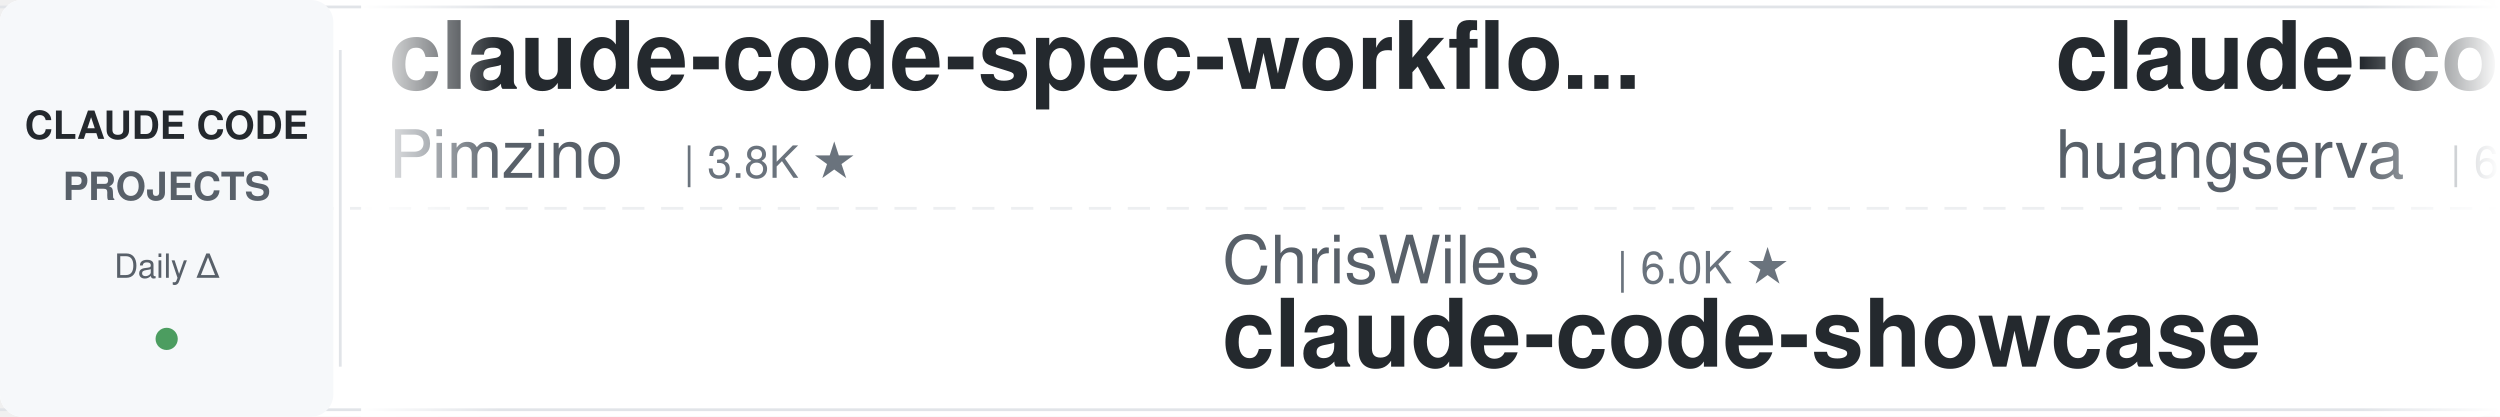
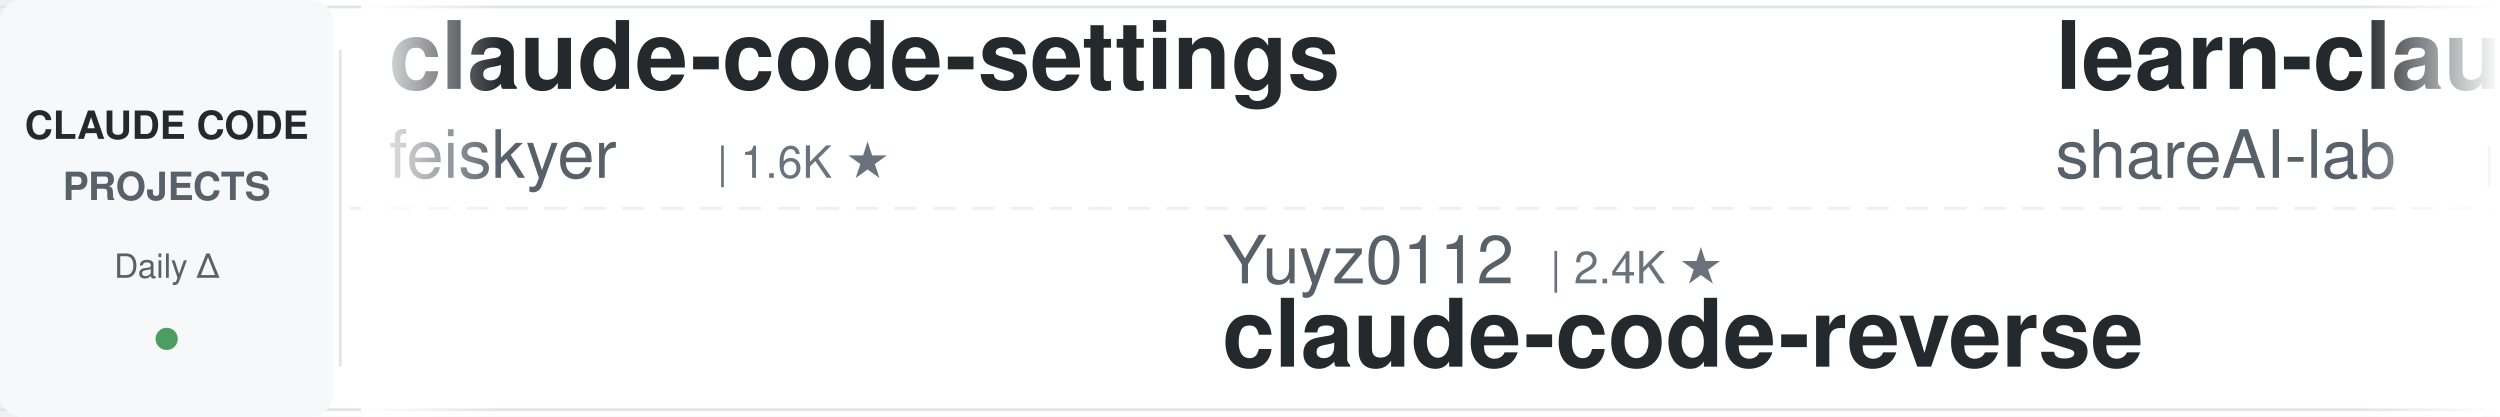
<svg xmlns="http://www.w3.org/2000/svg" width="900" height="150">
  <defs>
    <linearGradient id="leftFade" x1="0%" y1="0%" x2="100%" y2="0%">
      <stop offset="0%" style="stop-color:#ffffff;stop-opacity:1" />
      <stop offset="100%" style="stop-color:#ffffff;stop-opacity:0" />
    </linearGradient>
    <linearGradient id="rightFade" x1="0%" y1="0%" x2="100%" y2="0%">
      <stop offset="0%" style="stop-color:#ffffff;stop-opacity:0" />
      <stop offset="100%" style="stop-color:#ffffff;stop-opacity:1" />
    </linearGradient>
  </defs>
  <rect width="900" height="150" fill="#ffffff" rx="8" />
  <rect x="0" y="2" width="900" height="1" fill="#e1e4e8" />
  <rect x="0" y="147" width="900" height="1" fill="#e1e4e8" />
  <line x1="0" y1="75" x2="900" y2="75" stroke="#e1e4e8" stroke-width="1" stroke-dasharray="8 6" opacity="0.6" />
  <rect x="0" y="0" width="120" height="150" fill="#f6f8fa" rx="8" />
  <text x="60" y="50" font-family="-apple-system, BlinkMacSystemFont, 'Segoe UI', Helvetica, Arial, sans-serif" font-size="14" font-weight="600" fill="#24292e" text-anchor="middle">CLAUDE CODE</text>
  <text x="60" y="72" font-family="-apple-system, BlinkMacSystemFont, 'Segoe UI', Helvetica, Arial, sans-serif" font-size="14" font-weight="600" fill="#586069" text-anchor="middle">PROJECTS</text>
  <text x="60" y="100" font-family="-apple-system, BlinkMacSystemFont, 'Segoe UI', Helvetica, Arial, sans-serif" font-size="12" font-weight="500" fill="#586069" text-anchor="middle">Daily Δ</text>
  <circle cx="60" cy="122" r="4" fill="#22863a" opacity="0.8" />
  <rect x="122" y="18" width="1" height="114" fill="#e1e4e8" />
  <clipPath id="tickerClip">
    <rect x="130" y="0" width="770" height="150" />
  </clipPath>
  <g clip-path="url(#tickerClip)">
    <g id="tickerItems">
      <animateTransform attributeName="transform" attributeType="XML" type="translate" from="0 0" to="-3000 0" dur="54s" repeatCount="indefinite" />
      <g transform="translate(0, 0)">
-         <text x="140" y="32" font-family="-apple-system, BlinkMacSystemFont, 'Segoe UI', Helvetica, Arial, sans-serif" font-size="34" font-weight="600" fill="#24292e">claude-code-spec-workflo...</text>
-         <text x="140" y="64" font-family="-apple-system, BlinkMacSystemFont, 'Segoe UI', Helvetica, Arial, sans-serif" font-size="24" font-weight="400" fill="#586069">Pimzino</text>
-         <text x="246" y="64" font-family="-apple-system, BlinkMacSystemFont, 'Segoe UI', Helvetica, Arial, sans-serif" font-size="16" font-weight="500" fill="#6a737d">| 3.8K ★</text>
+         <text x="140" y="32" font-family="-apple-system, BlinkMacSystemFont, 'Segoe UI', Helvetica, Arial, sans-serif" font-size="34" font-weight="600" fill="#24292e">claude-code-settings</text>
+         <text x="140" y="64" font-family="-apple-system, BlinkMacSystemFont, 'Segoe UI', Helvetica, Arial, sans-serif" font-size="24" font-weight="400" fill="#586069">feiskyer</text>
+         <text x="258" y="64" font-family="-apple-system, BlinkMacSystemFont, 'Segoe UI', Helvetica, Arial, sans-serif" font-size="16" font-weight="500" fill="#6a737d">| 1.6K ★</text>
      </g>
      <g transform="translate(300, 0)">
-         <text x="140" y="102" font-family="-apple-system, BlinkMacSystemFont, 'Segoe UI', Helvetica, Arial, sans-serif" font-size="24" font-weight="400" fill="#586069">ChrisWiles</text>
-         <text x="282" y="102" font-family="-apple-system, BlinkMacSystemFont, 'Segoe UI', Helvetica, Arial, sans-serif" font-size="16" font-weight="500" fill="#6a737d">| 6.0K ★</text>
-         <text x="140" y="132" font-family="-apple-system, BlinkMacSystemFont, 'Segoe UI', Helvetica, Arial, sans-serif" font-size="34" font-weight="600" fill="#24292e">claude-code-showcase</text>
+         <text x="140" y="102" font-family="-apple-system, BlinkMacSystemFont, 'Segoe UI', Helvetica, Arial, sans-serif" font-size="24" font-weight="400" fill="#586069">Yuyz0112</text>
+         <text x="258" y="102" font-family="-apple-system, BlinkMacSystemFont, 'Segoe UI', Helvetica, Arial, sans-serif" font-size="16" font-weight="500" fill="#6a737d">| 2.4K ★</text>
+         <text x="140" y="132" font-family="-apple-system, BlinkMacSystemFont, 'Segoe UI', Helvetica, Arial, sans-serif" font-size="34" font-weight="600" fill="#24292e">claude-code-reverse</text>
      </g>
      <g transform="translate(600, 0)">
-         <text x="140" y="32" font-family="-apple-system, BlinkMacSystemFont, 'Segoe UI', Helvetica, Arial, sans-serif" font-size="34" font-weight="600" fill="#24292e">claude-code-cli</text>
-         <text x="140" y="64" font-family="-apple-system, BlinkMacSystemFont, 'Segoe UI', Helvetica, Arial, sans-serif" font-size="24" font-weight="400" fill="#586069">huangserva</text>
-         <text x="282" y="64" font-family="-apple-system, BlinkMacSystemFont, 'Segoe UI', Helvetica, Arial, sans-serif" font-size="16" font-weight="500" fill="#6a737d">| 621 ★</text>
+         <text x="140" y="32" font-family="-apple-system, BlinkMacSystemFont, 'Segoe UI', Helvetica, Arial, sans-serif" font-size="34" font-weight="600" fill="#24292e">learn-claude-code</text>
+         <text x="140" y="64" font-family="-apple-system, BlinkMacSystemFont, 'Segoe UI', Helvetica, Arial, sans-serif" font-size="24" font-weight="400" fill="#586069">shareAI-lab</text>
+         <text x="294" y="64" font-family="-apple-system, BlinkMacSystemFont, 'Segoe UI', Helvetica, Arial, sans-serif" font-size="16" font-weight="500" fill="#6a737d">| 72.7K ★</text>
      </g>
      <g transform="translate(900, 0)">
-         <text x="140" y="102" font-family="-apple-system, BlinkMacSystemFont, 'Segoe UI', Helvetica, Arial, sans-serif" font-size="24" font-weight="400" fill="#586069">edmund-io</text>
-         <text x="270" y="102" font-family="-apple-system, BlinkMacSystemFont, 'Segoe UI', Helvetica, Arial, sans-serif" font-size="16" font-weight="500" fill="#6a737d">| 1.5K ★</text>
-         <text x="140" y="132" font-family="-apple-system, BlinkMacSystemFont, 'Segoe UI', Helvetica, Arial, sans-serif" font-size="34" font-weight="600" fill="#24292e">edmunds-claude-code</text>
-       </g>
-       <g transform="translate(1200, 0)">
-         <text x="140" y="32" font-family="-apple-system, BlinkMacSystemFont, 'Segoe UI', Helvetica, Arial, sans-serif" font-size="34" font-weight="600" fill="#24292e">awesome-claude-code-plug...</text>
-         <text x="140" y="64" font-family="-apple-system, BlinkMacSystemFont, 'Segoe UI', Helvetica, Arial, sans-serif" font-size="24" font-weight="400" fill="#586069">ccplugins</text>
-         <text x="270" y="64" font-family="-apple-system, BlinkMacSystemFont, 'Segoe UI', Helvetica, Arial, sans-serif" font-size="16" font-weight="500" fill="#6a737d">| 894 ★</text>
-       </g>
-       <g transform="translate(1500, 0)">
-         <text x="140" y="102" font-family="-apple-system, BlinkMacSystemFont, 'Segoe UI', Helvetica, Arial, sans-serif" font-size="24" font-weight="400" fill="#586069">shanraisshan</text>
-         <text x="306" y="102" font-family="-apple-system, BlinkMacSystemFont, 'Segoe UI', Helvetica, Arial, sans-serif" font-size="16" font-weight="500" fill="#6a737d">| 63.7K ★</text>
-         <text x="140" y="132" font-family="-apple-system, BlinkMacSystemFont, 'Segoe UI', Helvetica, Arial, sans-serif" font-size="34" font-weight="600" fill="#24292e">claude-code-best-practic...</text>
-       </g>
-       <g transform="translate(1800, 0)">
-         <text x="140" y="32" font-family="-apple-system, BlinkMacSystemFont, 'Segoe UI', Helvetica, Arial, sans-serif" font-size="34" font-weight="600" fill="#24292e">claude-code-hub</text>
-         <text x="140" y="64" font-family="-apple-system, BlinkMacSystemFont, 'Segoe UI', Helvetica, Arial, sans-serif" font-size="24" font-weight="400" fill="#586069">ding113</text>
-         <text x="246" y="64" font-family="-apple-system, BlinkMacSystemFont, 'Segoe UI', Helvetica, Arial, sans-serif" font-size="16" font-weight="500" fill="#6a737d">| 3.3K ★</text>
-       </g>
-       <g transform="translate(2100, 0)">
-         <text x="140" y="102" font-family="-apple-system, BlinkMacSystemFont, 'Segoe UI', Helvetica, Arial, sans-serif" font-size="24" font-weight="400" fill="#586069">VILA-Lab</text>
-         <text x="258" y="102" font-family="-apple-system, BlinkMacSystemFont, 'Segoe UI', Helvetica, Arial, sans-serif" font-size="16" font-weight="500" fill="#6a737d">| 2.0K ★</text>
-         <text x="140" y="132" font-family="-apple-system, BlinkMacSystemFont, 'Segoe UI', Helvetica, Arial, sans-serif" font-size="34" font-weight="600" fill="#24292e">Dive-into-Claude-Code</text>
-       </g>
-       <g transform="translate(2400, 0)">
-         <text x="140" y="32" font-family="-apple-system, BlinkMacSystemFont, 'Segoe UI', Helvetica, Arial, sans-serif" font-size="34" font-weight="600" fill="#24292e">Auto-claude-code-researc...</text>
-         <text x="140" y="64" font-family="-apple-system, BlinkMacSystemFont, 'Segoe UI', Helvetica, Arial, sans-serif" font-size="24" font-weight="400" fill="#586069">wanshuiyin</text>
-         <text x="282" y="64" font-family="-apple-system, BlinkMacSystemFont, 'Segoe UI', Helvetica, Arial, sans-serif" font-size="16" font-weight="500" fill="#6a737d">| 14.0K ★</text>
-       </g>
-       <g transform="translate(2700, 0)">
        <text x="140" y="102" font-family="-apple-system, BlinkMacSystemFont, 'Segoe UI', Helvetica, Arial, sans-serif" font-size="24" font-weight="400" fill="#586069">krusemediallc</text>
        <text x="318" y="102" font-family="-apple-system, BlinkMacSystemFont, 'Segoe UI', Helvetica, Arial, sans-serif" font-size="16" font-weight="500" fill="#6a737d">| 1.1K ★</text>
        <text x="140" y="132" font-family="-apple-system, BlinkMacSystemFont, 'Segoe UI', Helvetica, Arial, sans-serif" font-size="34" font-weight="600" fill="#24292e">arcads-claude-code</text>
      </g>
+       <g transform="translate(1200, 0)">
+         <text x="140" y="32" font-family="-apple-system, BlinkMacSystemFont, 'Segoe UI', Helvetica, Arial, sans-serif" font-size="34" font-weight="600" fill="#24292e">claude-code-rev</text>
+         <text x="140" y="64" font-family="-apple-system, BlinkMacSystemFont, 'Segoe UI', Helvetica, Arial, sans-serif" font-size="24" font-weight="400" fill="#586069">oboard</text>
+         <text x="234" y="64" font-family="-apple-system, BlinkMacSystemFont, 'Segoe UI', Helvetica, Arial, sans-serif" font-size="16" font-weight="500" fill="#6a737d">| 3.3K ★</text>
+       </g>
+       <g transform="translate(1500, 0)">
+         <text x="140" y="102" font-family="-apple-system, BlinkMacSystemFont, 'Segoe UI', Helvetica, Arial, sans-serif" font-size="24" font-weight="400" fill="#586069">https-deeplearning-ai</text>
+         <text x="414" y="102" font-family="-apple-system, BlinkMacSystemFont, 'Segoe UI', Helvetica, Arial, sans-serif" font-size="16" font-weight="500" fill="#6a737d">| 537 ★</text>
+         <text x="140" y="132" font-family="-apple-system, BlinkMacSystemFont, 'Segoe UI', Helvetica, Arial, sans-serif" font-size="34" font-weight="600" fill="#24292e">sc-claude-code-files</text>
+       </g>
+       <g transform="translate(1800, 0)">
+         <text x="140" y="32" font-family="-apple-system, BlinkMacSystemFont, 'Segoe UI', Helvetica, Arial, sans-serif" font-size="34" font-weight="600" fill="#24292e">claude-code-workflows</text>
+         <text x="140" y="64" font-family="-apple-system, BlinkMacSystemFont, 'Segoe UI', Helvetica, Arial, sans-serif" font-size="24" font-weight="400" fill="#586069">OneRedOak</text>
+         <text x="270" y="64" font-family="-apple-system, BlinkMacSystemFont, 'Segoe UI', Helvetica, Arial, sans-serif" font-size="16" font-weight="500" fill="#6a737d">| 3.9K ★</text>
+       </g>
+       <g transform="translate(2100, 0)">
+         <text x="140" y="102" font-family="-apple-system, BlinkMacSystemFont, 'Segoe UI', Helvetica, Arial, sans-serif" font-size="24" font-weight="400" fill="#586069">jqueryscript</text>
+         <text x="306" y="102" font-family="-apple-system, BlinkMacSystemFont, 'Segoe UI', Helvetica, Arial, sans-serif" font-size="16" font-weight="500" fill="#6a737d">| 483 ★</text>
+         <text x="140" y="132" font-family="-apple-system, BlinkMacSystemFont, 'Segoe UI', Helvetica, Arial, sans-serif" font-size="34" font-weight="600" fill="#24292e">awesome-claude-code</text>
+       </g>
+       <g transform="translate(2400, 0)">
+         <text x="140" y="32" font-family="-apple-system, BlinkMacSystemFont, 'Segoe UI', Helvetica, Arial, sans-serif" font-size="34" font-weight="600" fill="#24292e">claude-code-source</text>
+         <text x="140" y="64" font-family="-apple-system, BlinkMacSystemFont, 'Segoe UI', Helvetica, Arial, sans-serif" font-size="24" font-weight="400" fill="#586069">AprilNEA</text>
+         <text x="258" y="64" font-family="-apple-system, BlinkMacSystemFont, 'Segoe UI', Helvetica, Arial, sans-serif" font-size="16" font-weight="500" fill="#6a737d">| 392 ★</text>
+       </g>
+       <g transform="translate(2700, 0)">
+         <text x="140" y="102" font-family="-apple-system, BlinkMacSystemFont, 'Segoe UI', Helvetica, Arial, sans-serif" font-size="24" font-weight="400" fill="#586069">repowise-dev</text>
+         <text x="306" y="102" font-family="-apple-system, BlinkMacSystemFont, 'Segoe UI', Helvetica, Arial, sans-serif" font-size="16" font-weight="500" fill="#6a737d">| 1.2K ★</text>
+         <text x="140" y="132" font-family="-apple-system, BlinkMacSystemFont, 'Segoe UI', Helvetica, Arial, sans-serif" font-size="34" font-weight="600" fill="#24292e">claude-code-prompts</text>
+       </g>
      <g transform="translate(3000, 0)">
-         <text x="140" y="32" font-family="-apple-system, BlinkMacSystemFont, 'Segoe UI', Helvetica, Arial, sans-serif" font-size="34" font-weight="600" fill="#24292e">claude-code-spec-workflo...</text>
-         <text x="140" y="64" font-family="-apple-system, BlinkMacSystemFont, 'Segoe UI', Helvetica, Arial, sans-serif" font-size="24" font-weight="400" fill="#586069">Pimzino</text>
-         <text x="246" y="64" font-family="-apple-system, BlinkMacSystemFont, 'Segoe UI', Helvetica, Arial, sans-serif" font-size="16" font-weight="500" fill="#6a737d">| 3.8K ★</text>
+         <text x="140" y="32" font-family="-apple-system, BlinkMacSystemFont, 'Segoe UI', Helvetica, Arial, sans-serif" font-size="34" font-weight="600" fill="#24292e">claude-code-settings</text>
+         <text x="140" y="64" font-family="-apple-system, BlinkMacSystemFont, 'Segoe UI', Helvetica, Arial, sans-serif" font-size="24" font-weight="400" fill="#586069">feiskyer</text>
+         <text x="258" y="64" font-family="-apple-system, BlinkMacSystemFont, 'Segoe UI', Helvetica, Arial, sans-serif" font-size="16" font-weight="500" fill="#6a737d">| 1.6K ★</text>
      </g>
      <g transform="translate(3300, 0)">
-         <text x="140" y="102" font-family="-apple-system, BlinkMacSystemFont, 'Segoe UI', Helvetica, Arial, sans-serif" font-size="24" font-weight="400" fill="#586069">ChrisWiles</text>
-         <text x="282" y="102" font-family="-apple-system, BlinkMacSystemFont, 'Segoe UI', Helvetica, Arial, sans-serif" font-size="16" font-weight="500" fill="#6a737d">| 6.0K ★</text>
-         <text x="140" y="132" font-family="-apple-system, BlinkMacSystemFont, 'Segoe UI', Helvetica, Arial, sans-serif" font-size="34" font-weight="600" fill="#24292e">claude-code-showcase</text>
+         <text x="140" y="102" font-family="-apple-system, BlinkMacSystemFont, 'Segoe UI', Helvetica, Arial, sans-serif" font-size="24" font-weight="400" fill="#586069">Yuyz0112</text>
+         <text x="258" y="102" font-family="-apple-system, BlinkMacSystemFont, 'Segoe UI', Helvetica, Arial, sans-serif" font-size="16" font-weight="500" fill="#6a737d">| 2.4K ★</text>
+         <text x="140" y="132" font-family="-apple-system, BlinkMacSystemFont, 'Segoe UI', Helvetica, Arial, sans-serif" font-size="34" font-weight="600" fill="#24292e">claude-code-reverse</text>
      </g>
      <g transform="translate(3600, 0)">
-         <text x="140" y="32" font-family="-apple-system, BlinkMacSystemFont, 'Segoe UI', Helvetica, Arial, sans-serif" font-size="34" font-weight="600" fill="#24292e">claude-code-cli</text>
-         <text x="140" y="64" font-family="-apple-system, BlinkMacSystemFont, 'Segoe UI', Helvetica, Arial, sans-serif" font-size="24" font-weight="400" fill="#586069">huangserva</text>
-         <text x="282" y="64" font-family="-apple-system, BlinkMacSystemFont, 'Segoe UI', Helvetica, Arial, sans-serif" font-size="16" font-weight="500" fill="#6a737d">| 621 ★</text>
+         <text x="140" y="32" font-family="-apple-system, BlinkMacSystemFont, 'Segoe UI', Helvetica, Arial, sans-serif" font-size="34" font-weight="600" fill="#24292e">learn-claude-code</text>
+         <text x="140" y="64" font-family="-apple-system, BlinkMacSystemFont, 'Segoe UI', Helvetica, Arial, sans-serif" font-size="24" font-weight="400" fill="#586069">shareAI-lab</text>
+         <text x="294" y="64" font-family="-apple-system, BlinkMacSystemFont, 'Segoe UI', Helvetica, Arial, sans-serif" font-size="16" font-weight="500" fill="#6a737d">| 72.7K ★</text>
      </g>
      <g transform="translate(3900, 0)">
-         <text x="140" y="102" font-family="-apple-system, BlinkMacSystemFont, 'Segoe UI', Helvetica, Arial, sans-serif" font-size="24" font-weight="400" fill="#586069">edmund-io</text>
-         <text x="270" y="102" font-family="-apple-system, BlinkMacSystemFont, 'Segoe UI', Helvetica, Arial, sans-serif" font-size="16" font-weight="500" fill="#6a737d">| 1.5K ★</text>
-         <text x="140" y="132" font-family="-apple-system, BlinkMacSystemFont, 'Segoe UI', Helvetica, Arial, sans-serif" font-size="34" font-weight="600" fill="#24292e">edmunds-claude-code</text>
+         <text x="140" y="102" font-family="-apple-system, BlinkMacSystemFont, 'Segoe UI', Helvetica, Arial, sans-serif" font-size="24" font-weight="400" fill="#586069">krusemediallc</text>
+         <text x="318" y="102" font-family="-apple-system, BlinkMacSystemFont, 'Segoe UI', Helvetica, Arial, sans-serif" font-size="16" font-weight="500" fill="#6a737d">| 1.1K ★</text>
+         <text x="140" y="132" font-family="-apple-system, BlinkMacSystemFont, 'Segoe UI', Helvetica, Arial, sans-serif" font-size="34" font-weight="600" fill="#24292e">arcads-claude-code</text>
      </g>
    </g>
  </g>
  <rect x="130" y="0" width="50" height="150" fill="url(#leftFade)" />
  <rect x="850" y="0" width="50" height="150" fill="url(#rightFade)" />
</svg>
